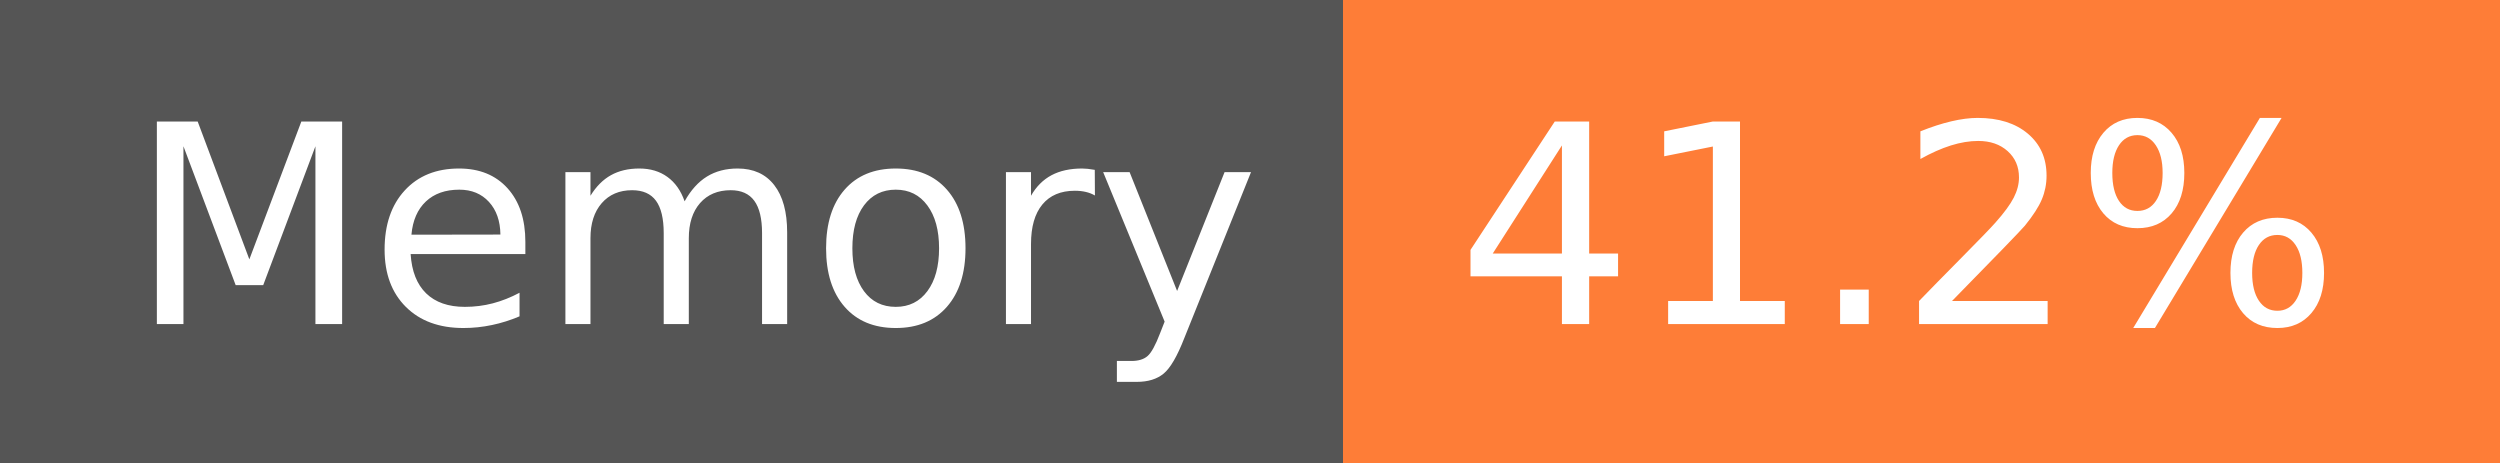
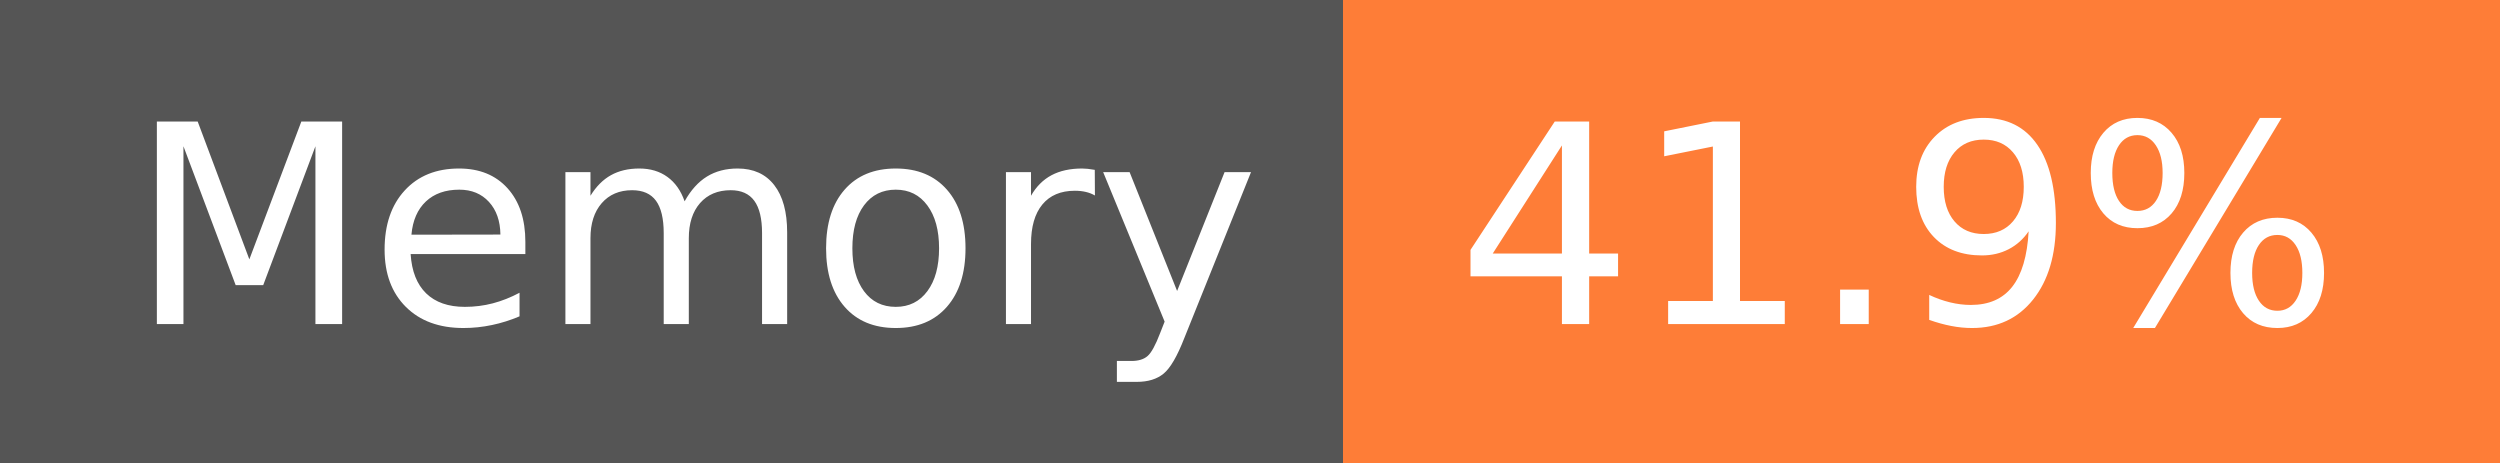
- <svg xmlns="http://www.w3.org/2000/svg" width="108" height="20" role="img" aria-label="Memory: 41.2%">
+ <svg xmlns="http://www.w3.org/2000/svg" width="108" height="20" role="img" aria-label="Memory: 41.9%">
  <g shape-rendering="crispEdges">
    <rect width="58" height="20" fill="#555" />
    <rect x="58" width="50" height="20" fill="#fe7d37" />
  </g>
  <g fill="#fff" text-anchor="middle" font-family="Verdana,Geneva,DejaVu Sans,sans-serif" text-rendering="geometricPrecision" font-size="120">
    <text x="300" y="140" transform="scale(.1)" fill="#fff" textLength="466">Memory</text>
-     <text x="820" y="140" transform="scale(.1)" fill="#fff" textLength="390">41.2%</text>
+     <text x="820" y="140" transform="scale(.1)" fill="#fff" textLength="390">41.9%</text>
  </g>
</svg>
